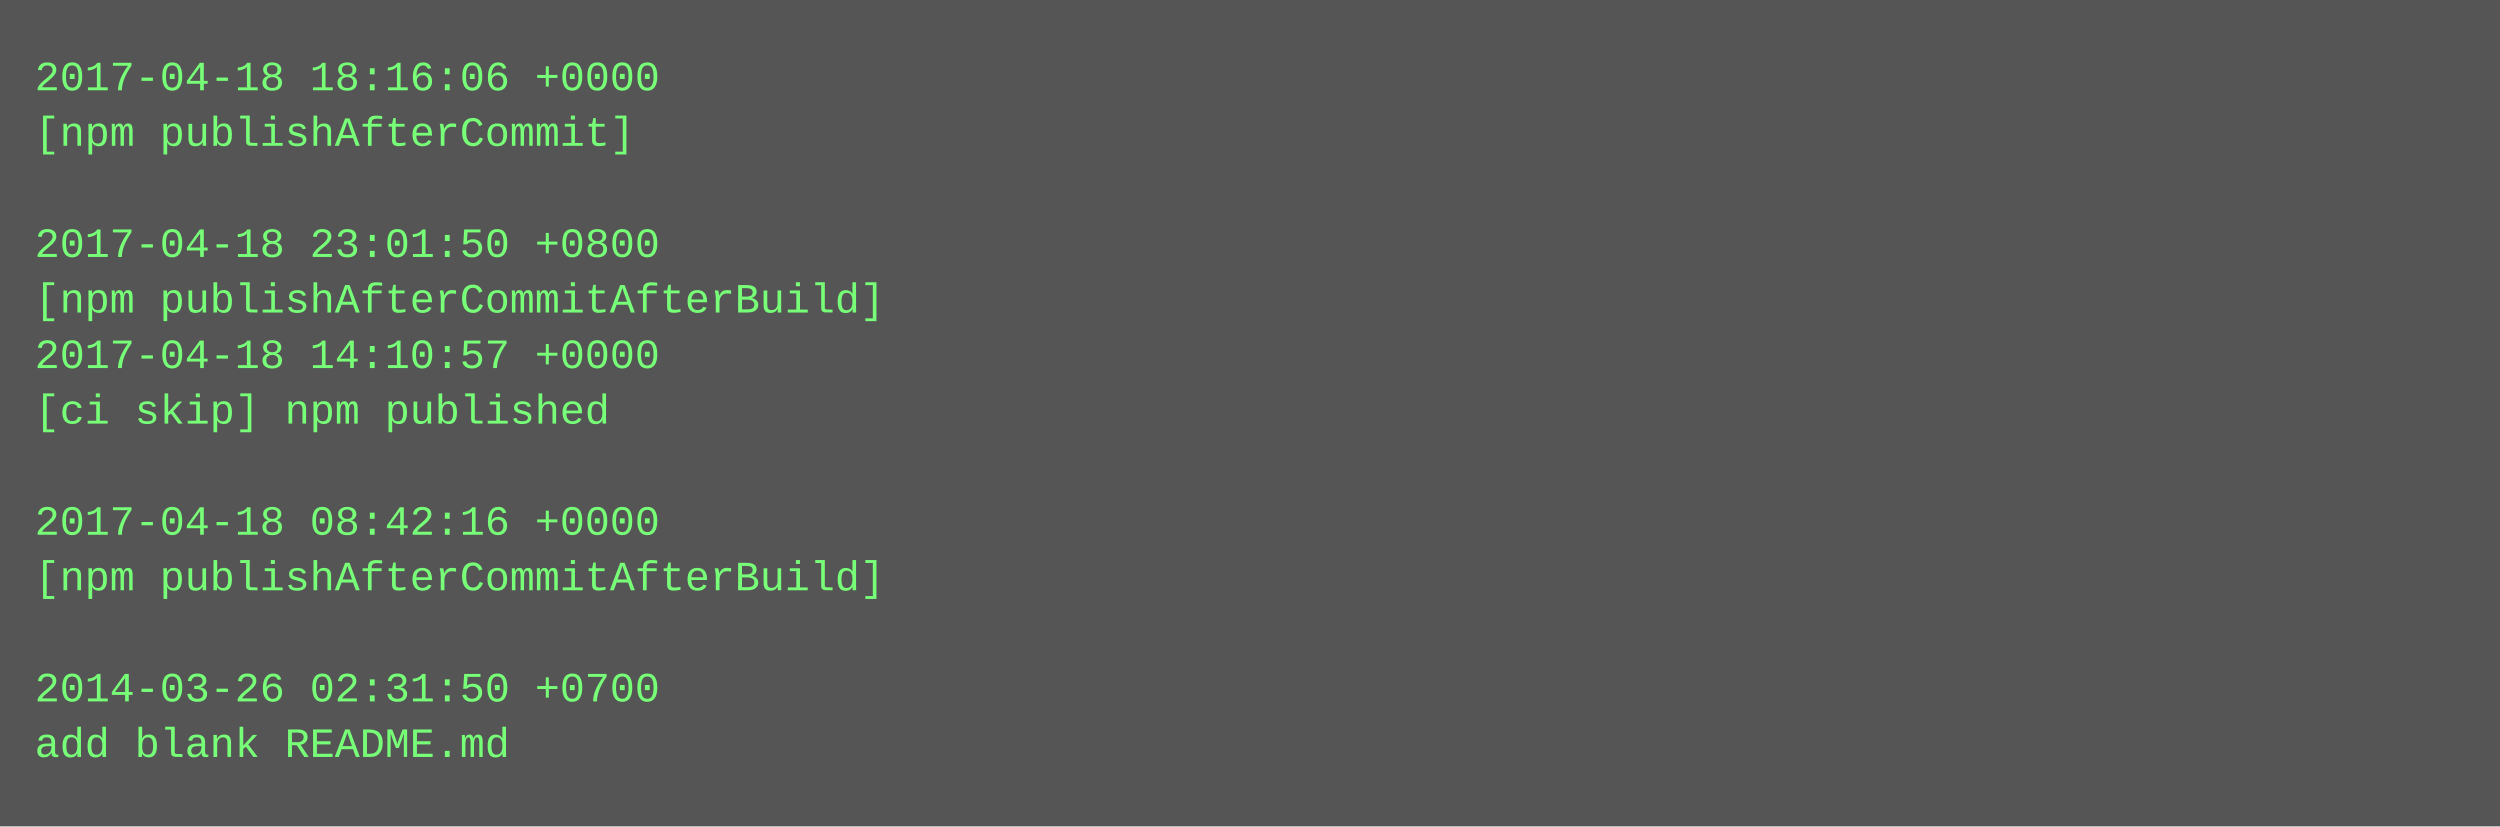
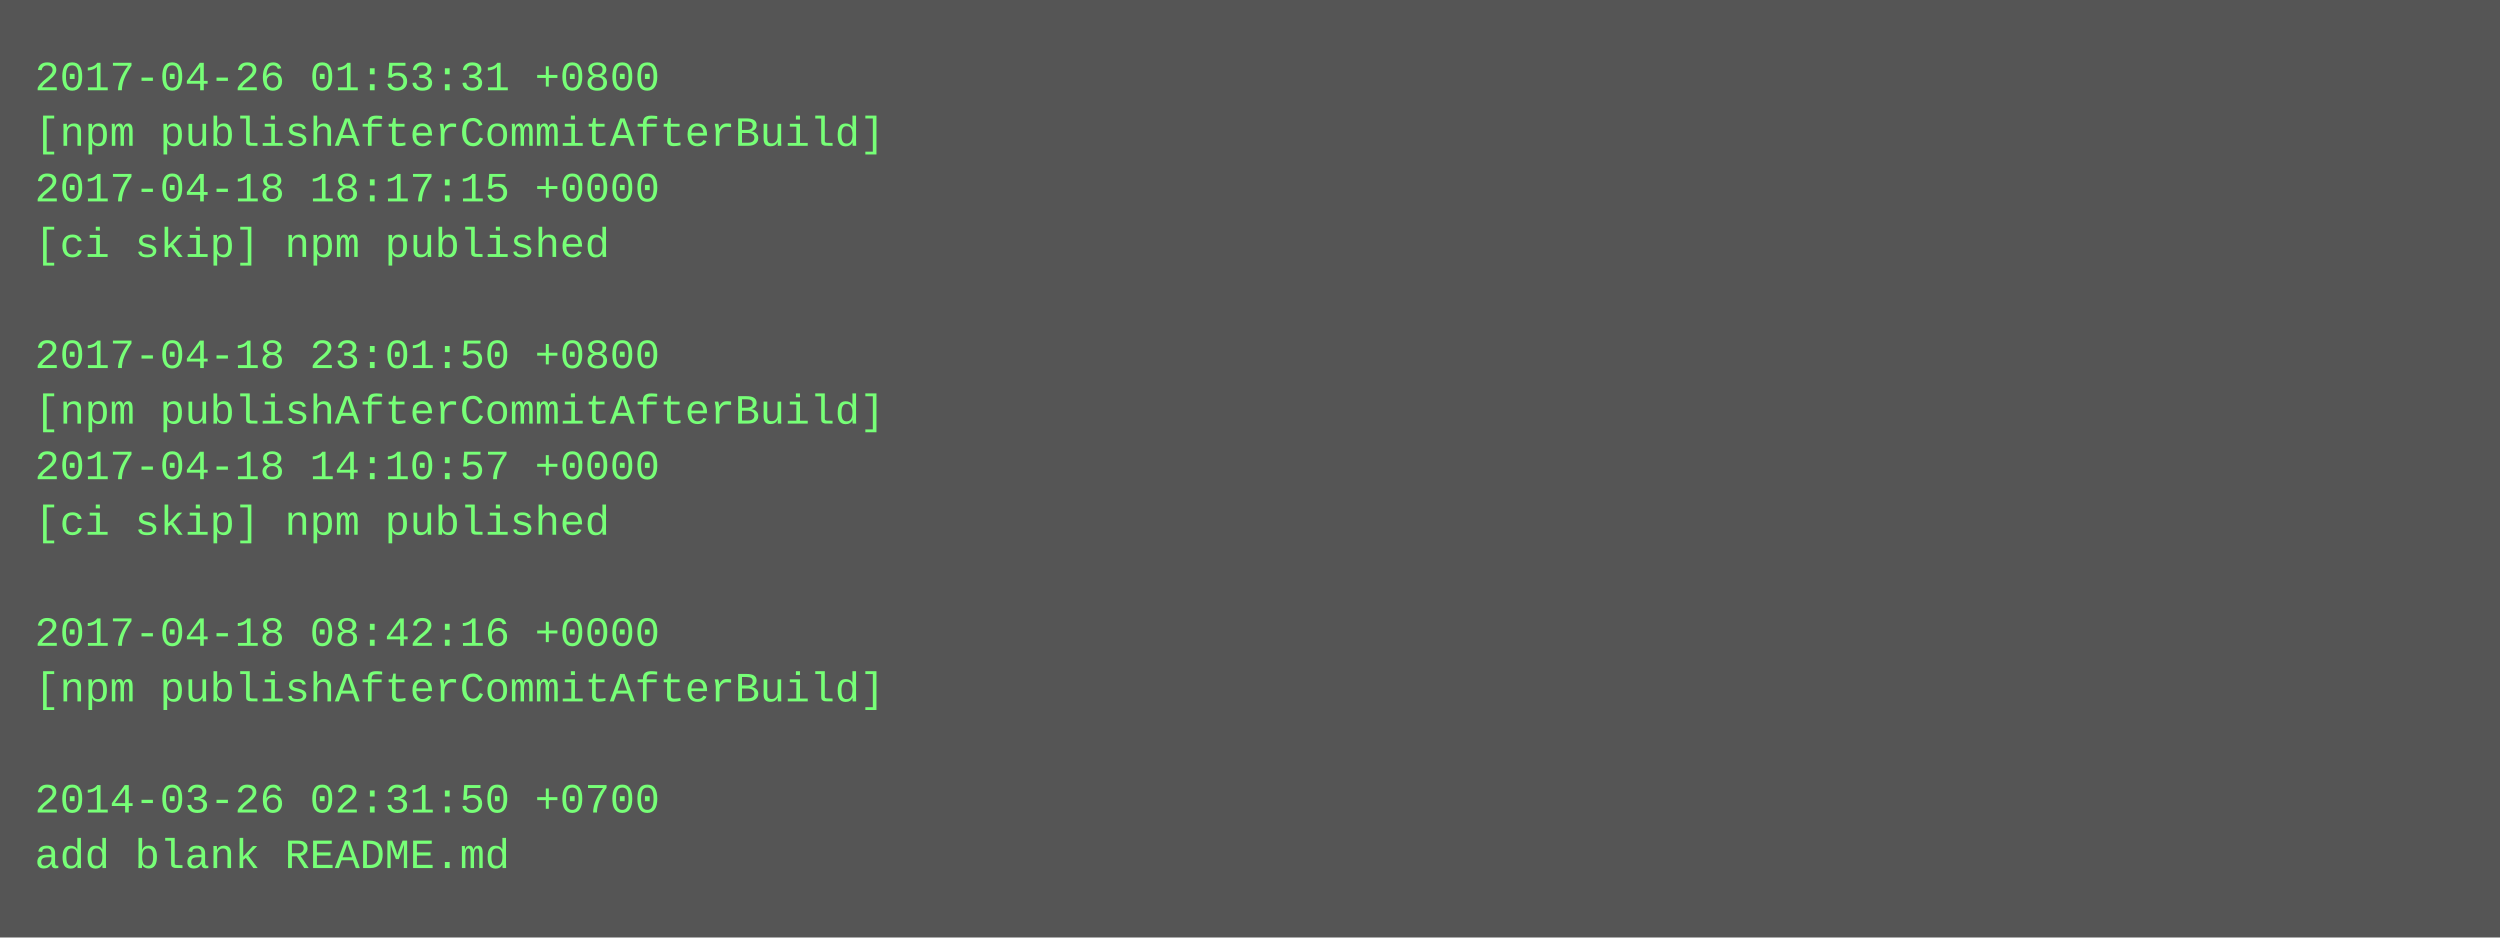
- <svg xmlns="http://www.w3.org/2000/svg" height="238" width="720">
-   <rect height="238" fill="#555" width="720" />
+ <svg xmlns="http://www.w3.org/2000/svg" height="270" width="720">
+   <rect height="270" fill="#555" width="720" />
  <text fill="#7f7" font-family="Courier New" font-size="12" xml:space="preserve">
-     <tspan x="10" y="26">2017-04-18 18:16:06 +0000</tspan>
-     <tspan x="10" y="42">[npm publishAfterCommit]</tspan>
-     <tspan x="10" y="58" />
-     <tspan x="10" y="74">2017-04-18 23:01:50 +0800</tspan>
-     <tspan x="10" y="90">[npm publishAfterCommitAfterBuild]</tspan>
-     <tspan x="10" y="106">2017-04-18 14:10:57 +0000</tspan>
-     <tspan x="10" y="122">[ci skip] npm published</tspan>
-     <tspan x="10" y="138" />
-     <tspan x="10" y="154">2017-04-18 08:42:16 +0000</tspan>
-     <tspan x="10" y="170">[npm publishAfterCommitAfterBuild]</tspan>
-     <tspan x="10" y="186" />
-     <tspan x="10" y="202">2014-03-26 02:31:50 +0700</tspan>
-     <tspan x="10" y="218">add blank README.md</tspan>
+     <tspan x="10" y="26">2017-04-26 01:53:31 +0800</tspan>
+     <tspan x="10" y="42">[npm publishAfterCommitAfterBuild]</tspan>
+     <tspan x="10" y="58">2017-04-18 18:17:15 +0000</tspan>
+     <tspan x="10" y="74">[ci skip] npm published</tspan>
+     <tspan x="10" y="90" />
+     <tspan x="10" y="106">2017-04-18 23:01:50 +0800</tspan>
+     <tspan x="10" y="122">[npm publishAfterCommitAfterBuild]</tspan>
+     <tspan x="10" y="138">2017-04-18 14:10:57 +0000</tspan>
+     <tspan x="10" y="154">[ci skip] npm published</tspan>
+     <tspan x="10" y="170" />
+     <tspan x="10" y="186">2017-04-18 08:42:16 +0000</tspan>
+     <tspan x="10" y="202">[npm publishAfterCommitAfterBuild]</tspan>
+     <tspan x="10" y="218" />
+     <tspan x="10" y="234">2014-03-26 02:31:50 +0700</tspan>
+     <tspan x="10" y="250">add blank README.md</tspan>
  </text>
</svg>
